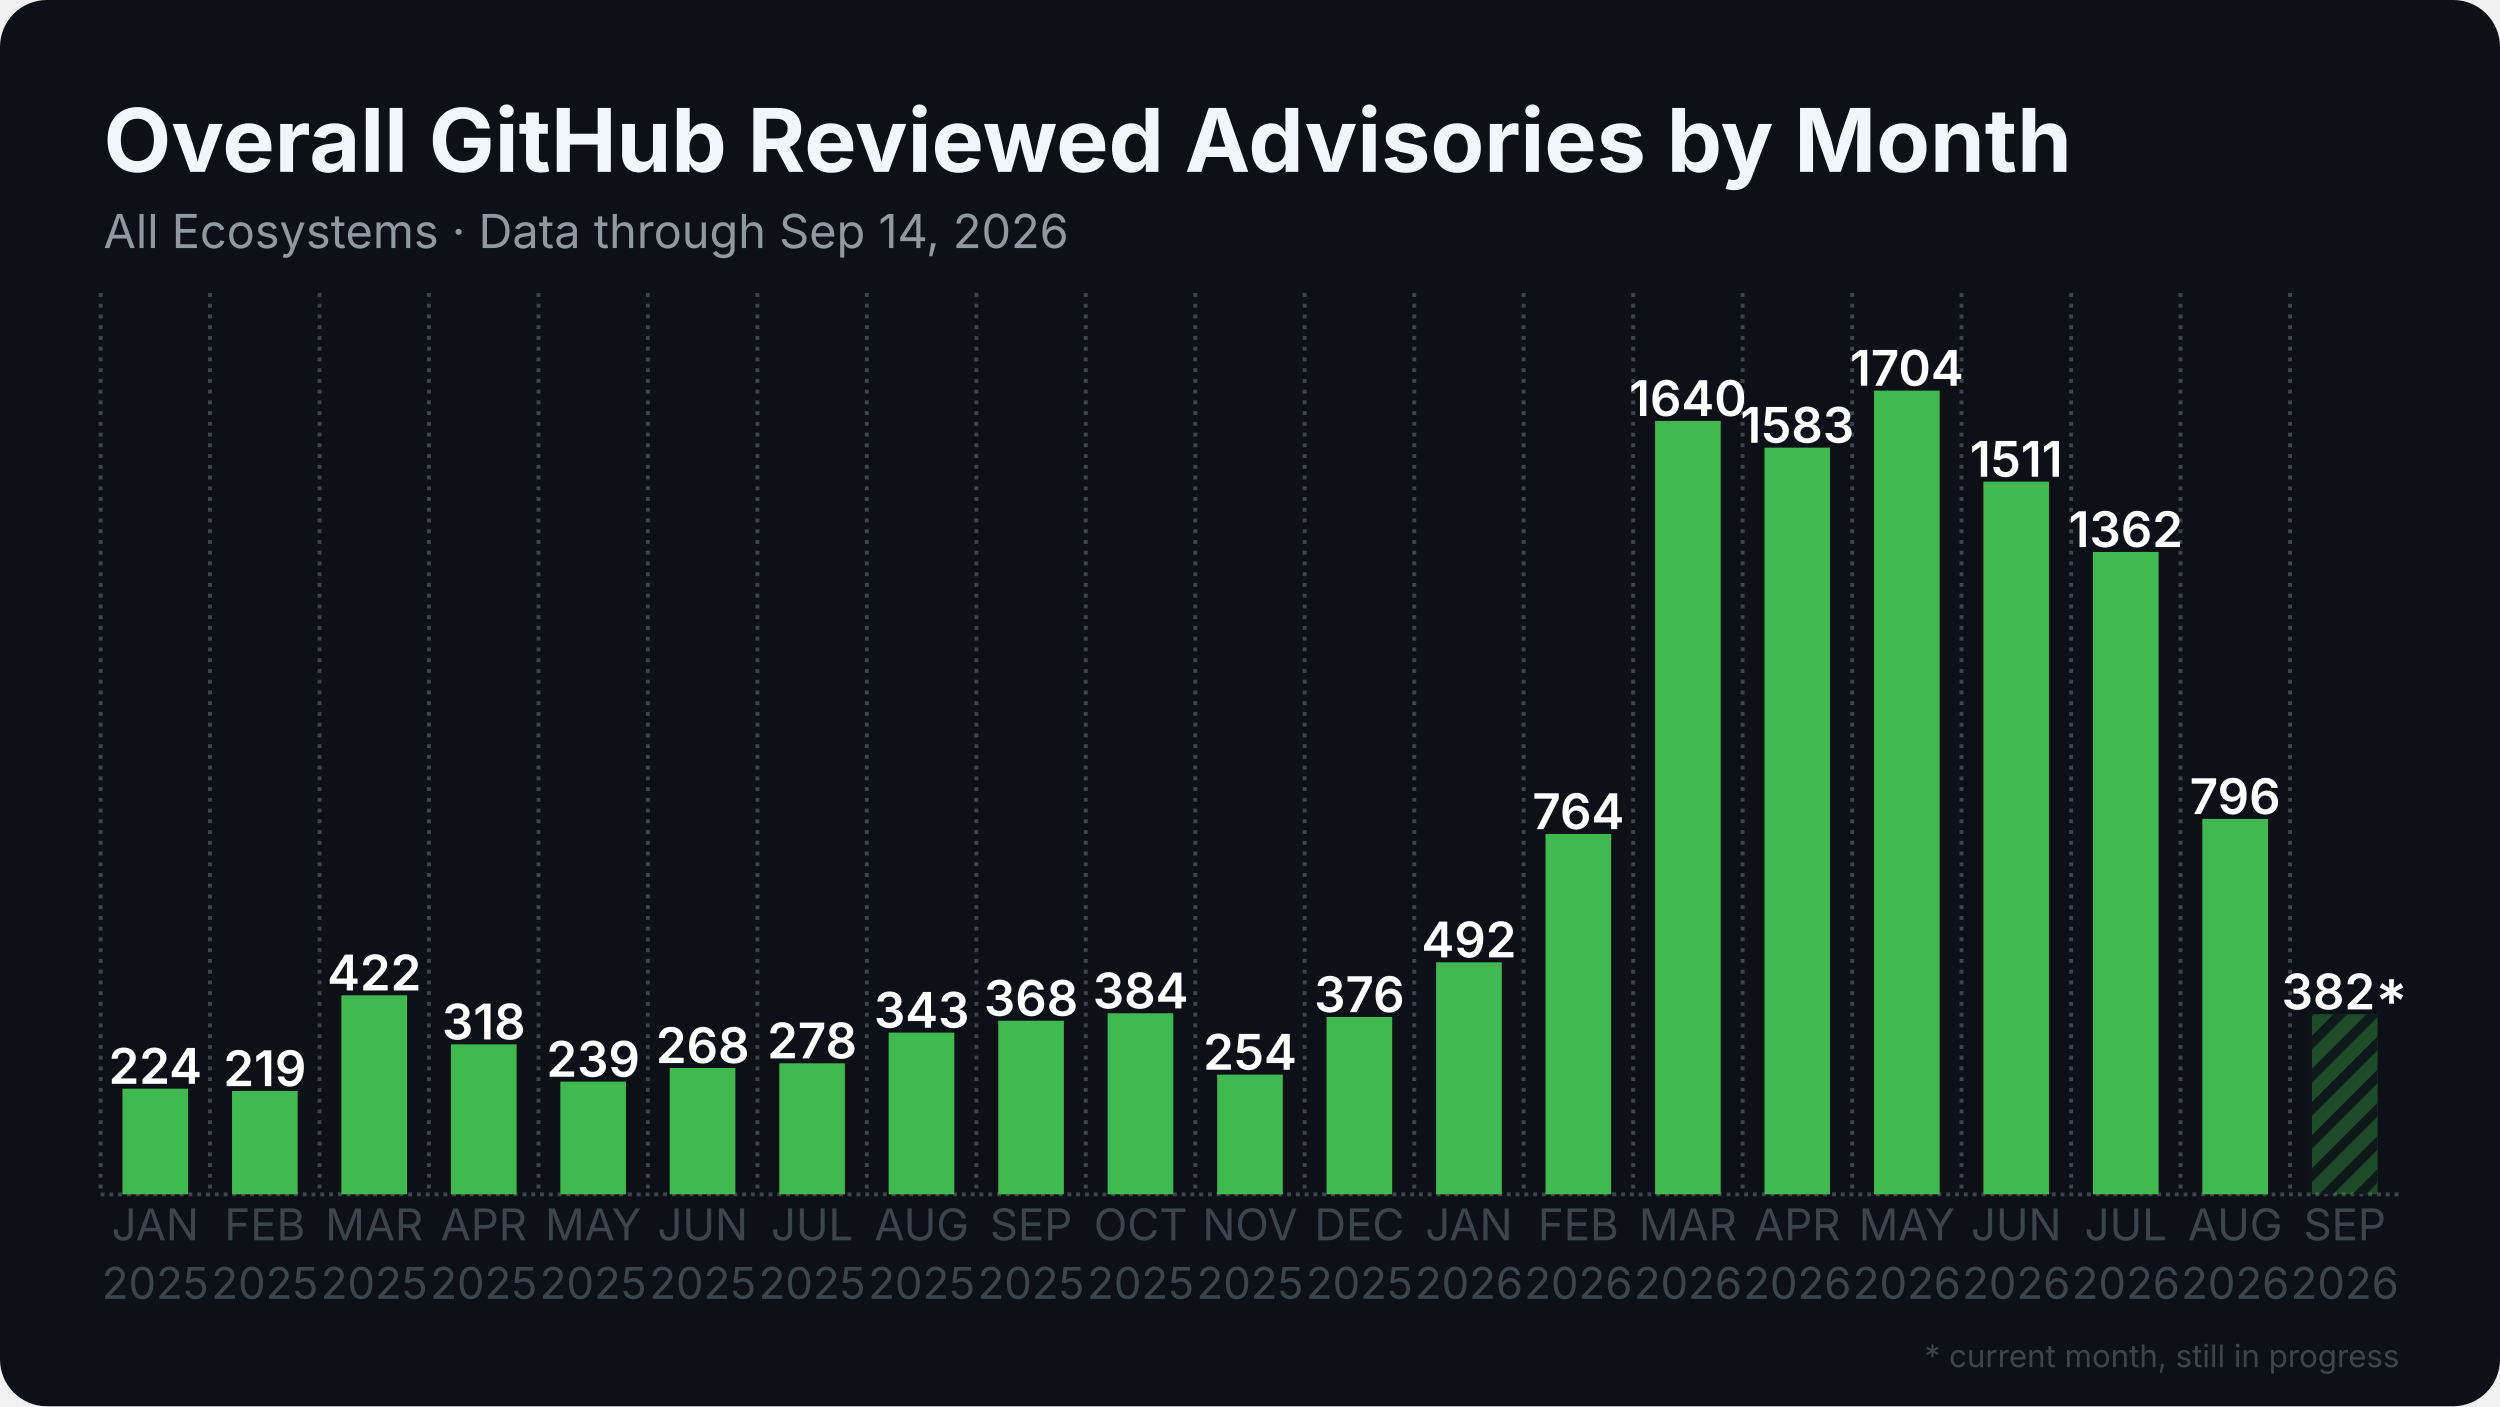
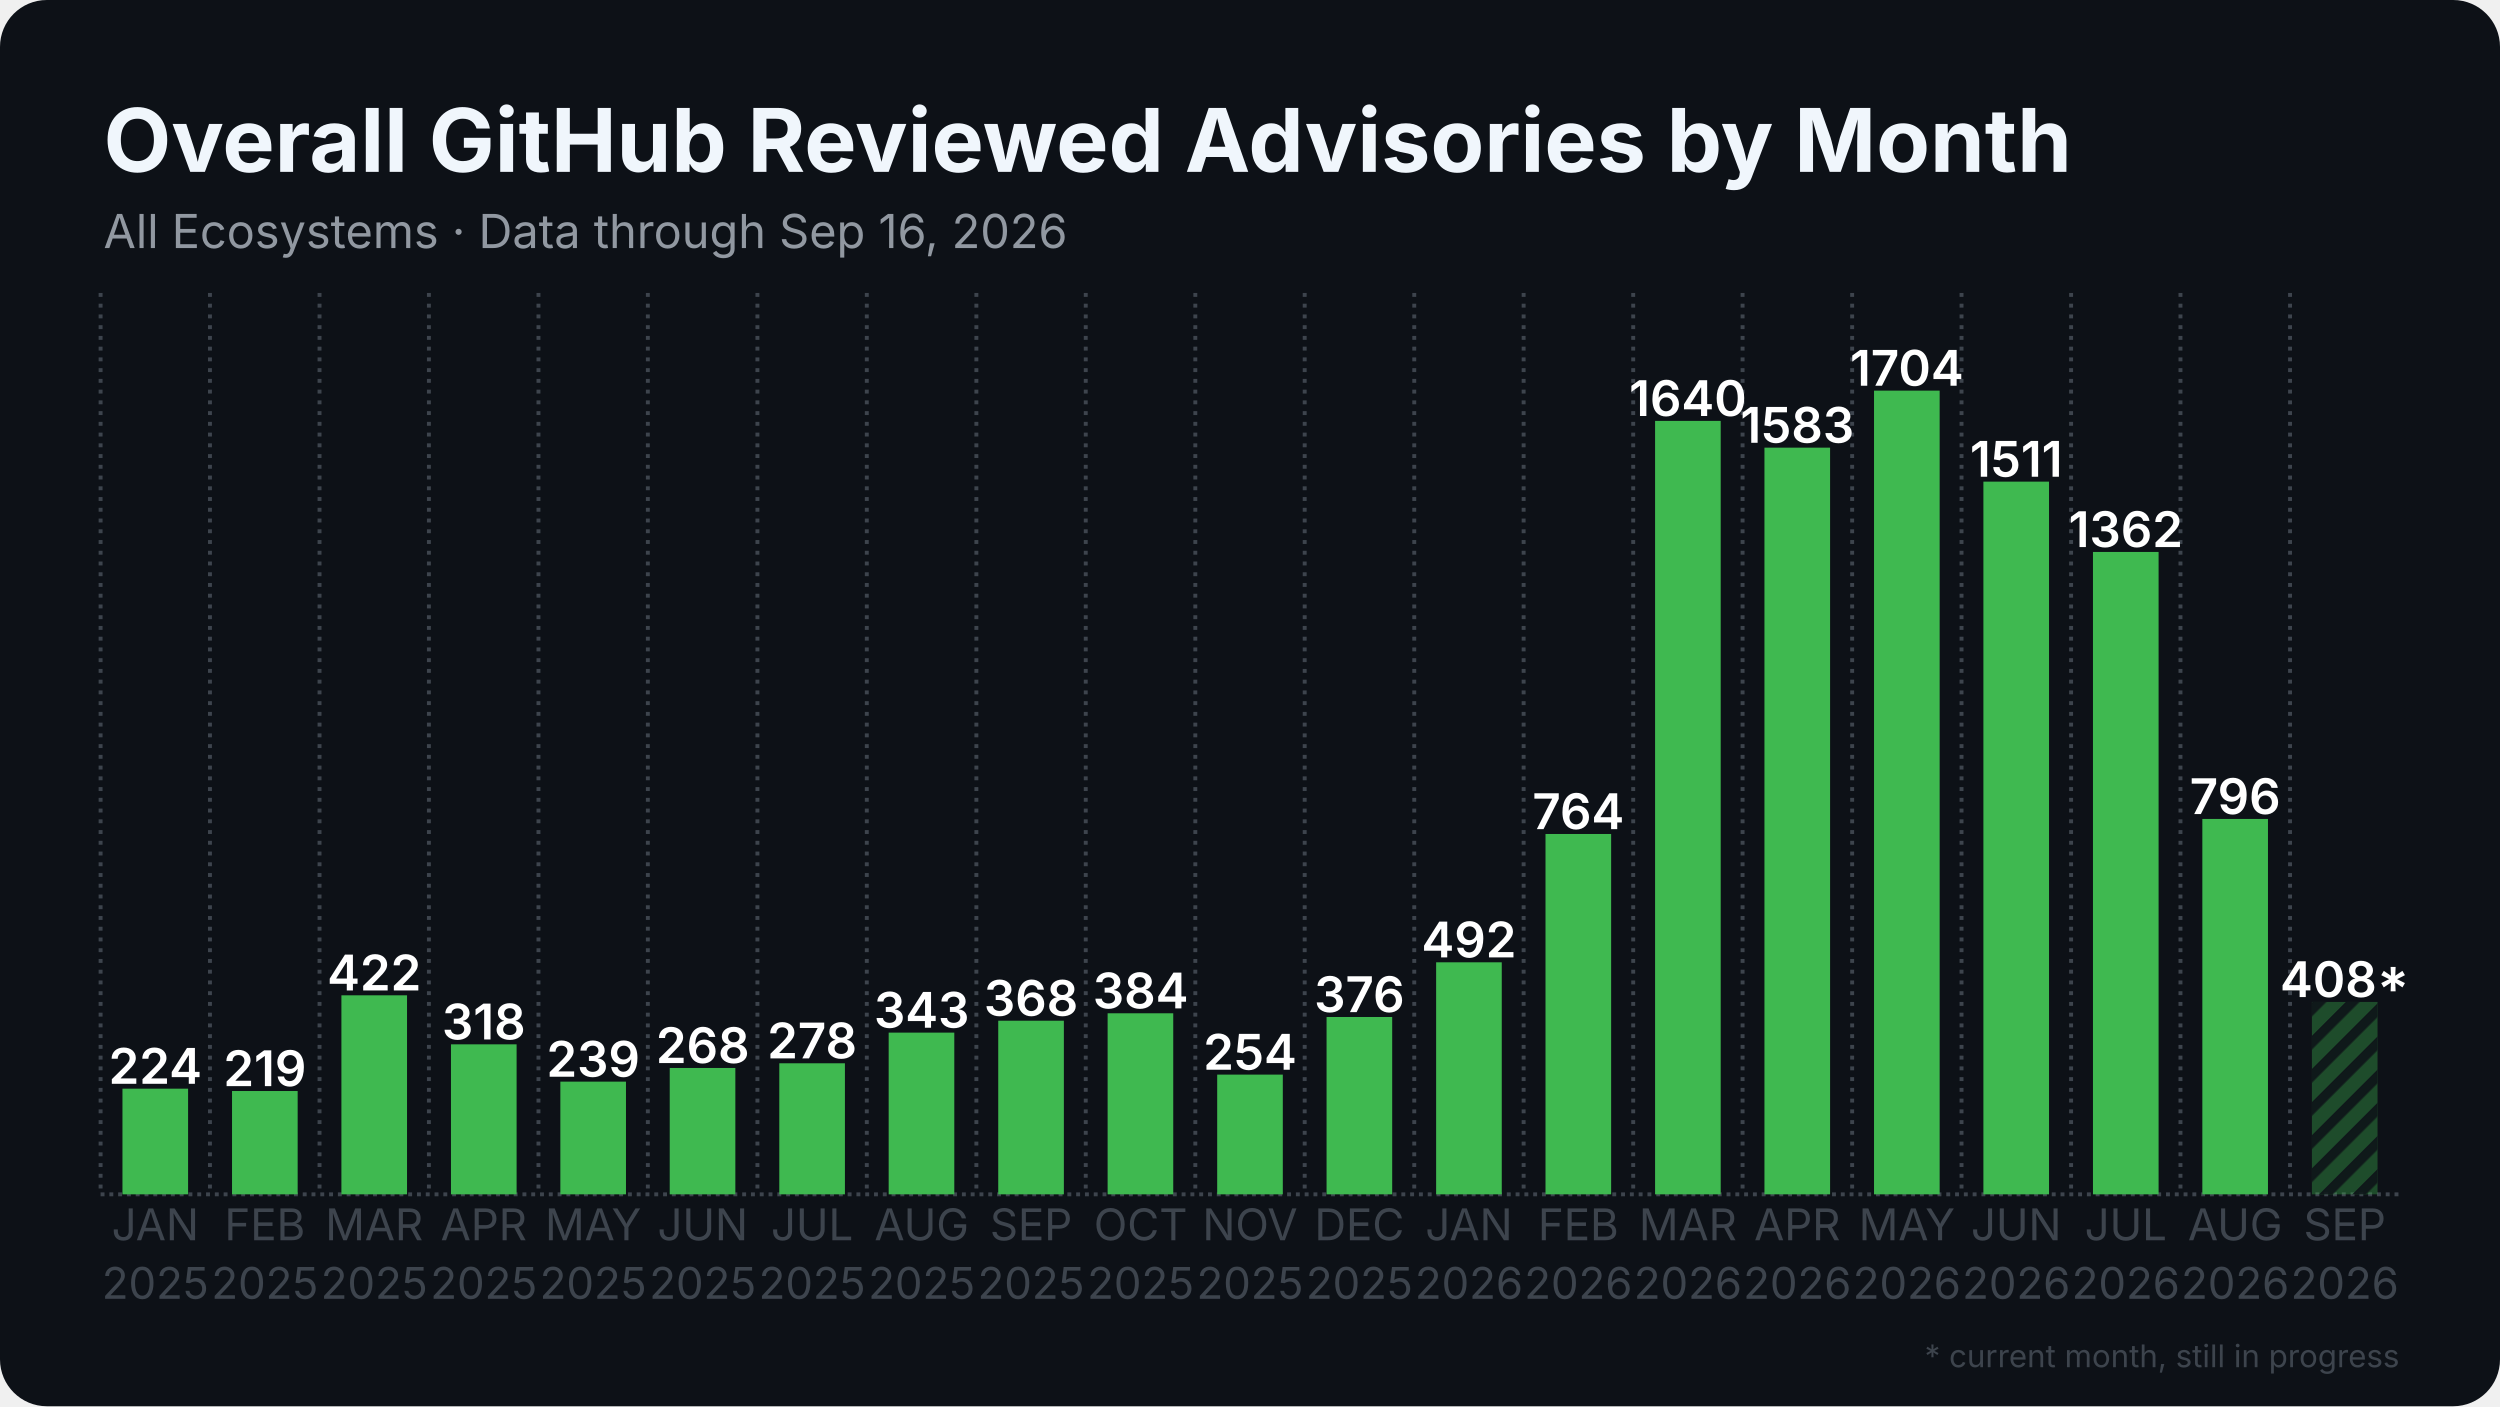
<svg xmlns="http://www.w3.org/2000/svg" width="1280" height="720" viewBox="0 0 1280 720">
  <rect width="1280" height="720" rx="24" fill="#0d1117" />
  <defs>
    <pattern id="stripes" width="12" height="12" patternUnits="userSpaceOnUse" patternTransform="rotate(45)">
      <rect width="12" height="12" fill="none" />
      <rect width="5" height="12" fill="#0d1117" opacity="0.85" />
    </pattern>
  </defs>
  <line x1="51.5" y1="611.5" x2="1228.5" y2="611.5" stroke="#3d444d" stroke-width="2" stroke-dasharray="2 2.5" />
  <line x1="51.5" y1="150.0" x2="51.5" y2="611.5" stroke="#3d444d" stroke-width="2" stroke-dasharray="2 3.5" />
  <line x1="107.5" y1="150.0" x2="107.5" y2="611.5" stroke="#3d444d" stroke-width="2" stroke-dasharray="2 3.5" />
  <line x1="163.6" y1="150.0" x2="163.6" y2="611.5" stroke="#3d444d" stroke-width="2" stroke-dasharray="2 3.5" />
  <line x1="219.6" y1="150.0" x2="219.6" y2="611.5" stroke="#3d444d" stroke-width="2" stroke-dasharray="2 3.5" />
  <line x1="275.7" y1="150.0" x2="275.7" y2="611.5" stroke="#3d444d" stroke-width="2" stroke-dasharray="2 3.5" />
  <line x1="331.7" y1="150.0" x2="331.7" y2="611.5" stroke="#3d444d" stroke-width="2" stroke-dasharray="2 3.5" />
  <line x1="387.8" y1="150.0" x2="387.8" y2="611.5" stroke="#3d444d" stroke-width="2" stroke-dasharray="2 3.5" />
  <line x1="443.8" y1="150.0" x2="443.8" y2="611.5" stroke="#3d444d" stroke-width="2" stroke-dasharray="2 3.5" />
  <line x1="499.9" y1="150.0" x2="499.9" y2="611.5" stroke="#3d444d" stroke-width="2" stroke-dasharray="2 3.5" />
  <line x1="555.9" y1="150.0" x2="555.9" y2="611.5" stroke="#3d444d" stroke-width="2" stroke-dasharray="2 3.5" />
  <line x1="612.0" y1="150.0" x2="612.0" y2="611.5" stroke="#3d444d" stroke-width="2" stroke-dasharray="2 3.5" />
  <line x1="668.0" y1="150.0" x2="668.0" y2="611.5" stroke="#3d444d" stroke-width="2" stroke-dasharray="2 3.5" />
  <line x1="724.1" y1="150.0" x2="724.1" y2="611.5" stroke="#3d444d" stroke-width="2" stroke-dasharray="2 3.5" />
  <line x1="780.1" y1="150.0" x2="780.1" y2="611.5" stroke="#3d444d" stroke-width="2" stroke-dasharray="2 3.5" />
  <line x1="836.2" y1="150.0" x2="836.2" y2="611.5" stroke="#3d444d" stroke-width="2" stroke-dasharray="2 3.5" />
  <line x1="892.2" y1="150.0" x2="892.2" y2="611.5" stroke="#3d444d" stroke-width="2" stroke-dasharray="2 3.5" />
  <line x1="948.3" y1="150.0" x2="948.3" y2="611.5" stroke="#3d444d" stroke-width="2" stroke-dasharray="2 3.5" />
  <line x1="1004.3" y1="150.0" x2="1004.3" y2="611.5" stroke="#3d444d" stroke-width="2" stroke-dasharray="2 3.5" />
  <line x1="1060.4" y1="150.0" x2="1060.4" y2="611.5" stroke="#3d444d" stroke-width="2" stroke-dasharray="2 3.5" />
  <line x1="1116.4" y1="150.0" x2="1116.4" y2="611.5" stroke="#3d444d" stroke-width="2" stroke-dasharray="2 3.5" />
  <line x1="1172.5" y1="150.0" x2="1172.5" y2="611.5" stroke="#3d444d" stroke-width="2" stroke-dasharray="2 3.5" />
  <rect x="62.7" y="557.4" width="33.6" height="54.1" fill="#3fb950" />
  <text x="79.5" y="554.9" text-anchor="middle" font-family="Inter, Segoe UI, Helvetica, Arial, sans-serif" font-size="25.2" font-weight="600" fill="#ffffff">224</text>
  <rect x="118.8" y="558.6" width="33.6" height="52.9" fill="#3fb950" />
  <text x="135.6" y="556.1" text-anchor="middle" font-family="Inter, Segoe UI, Helvetica, Arial, sans-serif" font-size="25.2" font-weight="600" fill="#ffffff">219</text>
  <rect x="174.8" y="509.6" width="33.6" height="101.9" fill="#3fb950" />
  <text x="191.6" y="507.1" text-anchor="middle" font-family="Inter, Segoe UI, Helvetica, Arial, sans-serif" font-size="25.2" font-weight="600" fill="#ffffff">422</text>
  <rect x="230.9" y="534.7" width="33.6" height="76.8" fill="#3fb950" />
  <text x="247.7" y="532.2" text-anchor="middle" font-family="Inter, Segoe UI, Helvetica, Arial, sans-serif" font-size="25.2" font-weight="600" fill="#ffffff">318</text>
  <rect x="286.9" y="553.8" width="33.6" height="57.7" fill="#3fb950" />
  <text x="303.7" y="551.3" text-anchor="middle" font-family="Inter, Segoe UI, Helvetica, Arial, sans-serif" font-size="25.2" font-weight="600" fill="#ffffff">239</text>
  <rect x="342.9" y="546.8" width="33.6" height="64.7" fill="#3fb950" />
  <text x="359.8" y="544.3" text-anchor="middle" font-family="Inter, Segoe UI, Helvetica, Arial, sans-serif" font-size="25.2" font-weight="600" fill="#ffffff">268</text>
  <rect x="399.0" y="544.4" width="33.6" height="67.1" fill="#3fb950" />
  <text x="415.8" y="541.9" text-anchor="middle" font-family="Inter, Segoe UI, Helvetica, Arial, sans-serif" font-size="25.2" font-weight="600" fill="#ffffff">278</text>
  <rect x="455.0" y="528.7" width="33.6" height="82.8" fill="#3fb950" />
  <text x="471.9" y="526.2" text-anchor="middle" font-family="Inter, Segoe UI, Helvetica, Arial, sans-serif" font-size="25.2" font-weight="600" fill="#ffffff">343</text>
  <rect x="511.1" y="522.6" width="33.6" height="88.9" fill="#3fb950" />
  <text x="527.9" y="520.1" text-anchor="middle" font-family="Inter, Segoe UI, Helvetica, Arial, sans-serif" font-size="25.2" font-weight="600" fill="#ffffff">368</text>
  <rect x="567.1" y="518.8" width="33.6" height="92.7" fill="#3fb950" />
  <text x="584.0" y="516.3" text-anchor="middle" font-family="Inter, Segoe UI, Helvetica, Arial, sans-serif" font-size="25.2" font-weight="600" fill="#ffffff">384</text>
  <rect x="623.2" y="550.2" width="33.6" height="61.3" fill="#3fb950" />
  <text x="640.0" y="547.7" text-anchor="middle" font-family="Inter, Segoe UI, Helvetica, Arial, sans-serif" font-size="25.2" font-weight="600" fill="#ffffff">254</text>
  <rect x="679.2" y="520.7" width="33.6" height="90.8" fill="#3fb950" />
  <text x="696.0" y="518.2" text-anchor="middle" font-family="Inter, Segoe UI, Helvetica, Arial, sans-serif" font-size="25.2" font-weight="600" fill="#ffffff">376</text>
  <rect x="735.3" y="492.7" width="33.6" height="118.8" fill="#3fb950" />
  <text x="752.1" y="490.2" text-anchor="middle" font-family="Inter, Segoe UI, Helvetica, Arial, sans-serif" font-size="25.2" font-weight="600" fill="#ffffff">492</text>
  <rect x="791.3" y="427.0" width="33.6" height="184.5" fill="#3fb950" />
  <text x="808.1" y="424.5" text-anchor="middle" font-family="Inter, Segoe UI, Helvetica, Arial, sans-serif" font-size="25.2" font-weight="600" fill="#ffffff">764</text>
  <rect x="847.4" y="215.5" width="33.6" height="396.0" fill="#3fb950" />
  <text x="864.2" y="213.0" text-anchor="middle" font-family="Inter, Segoe UI, Helvetica, Arial, sans-serif" font-size="25.2" font-weight="600" fill="#ffffff">1640</text>
  <rect x="903.4" y="229.2" width="33.6" height="382.3" fill="#3fb950" />
  <text x="920.2" y="226.7" text-anchor="middle" font-family="Inter, Segoe UI, Helvetica, Arial, sans-serif" font-size="25.2" font-weight="600" fill="#ffffff">1583</text>
  <rect x="959.5" y="200.0" width="33.6" height="411.5" fill="#3fb950" />
  <text x="976.3" y="197.5" text-anchor="middle" font-family="Inter, Segoe UI, Helvetica, Arial, sans-serif" font-size="25.2" font-weight="600" fill="#ffffff">1704</text>
  <rect x="1015.5" y="246.6" width="33.6" height="364.9" fill="#3fb950" />
  <text x="1032.3" y="244.1" text-anchor="middle" font-family="Inter, Segoe UI, Helvetica, Arial, sans-serif" font-size="25.2" font-weight="600" fill="#ffffff">1511</text>
  <rect x="1071.6" y="282.6" width="33.6" height="328.9" fill="#3fb950" />
  <text x="1088.4" y="280.1" text-anchor="middle" font-family="Inter, Segoe UI, Helvetica, Arial, sans-serif" font-size="25.2" font-weight="600" fill="#ffffff">1362</text>
  <rect x="1127.6" y="419.3" width="33.6" height="192.2" fill="#3fb950" />
  <text x="1144.4" y="416.8" text-anchor="middle" font-family="Inter, Segoe UI, Helvetica, Arial, sans-serif" font-size="25.2" font-weight="600" fill="#ffffff">796</text>
-   <rect x="1183.7" y="519.3" width="33.6" height="92.2" fill="#3fb950" opacity="0.35" />
-   <rect x="1183.7" y="519.3" width="33.6" height="92.2" fill="url(#stripes)" />
-   <text x="1200.5" y="516.8" text-anchor="middle" font-family="Inter, Segoe UI, Helvetica, Arial, sans-serif" font-size="25.2" font-weight="600" fill="#ffffff">382*</text>
+   <rect x="1183.7" y="513.0" width="33.6" height="98.5" fill="#3fb950" opacity="0.35" />
+   <rect x="1183.7" y="513.0" width="33.6" height="98.5" fill="url(#stripes)" />
+   <text x="1200.5" y="510.5" text-anchor="middle" font-family="Inter, Segoe UI, Helvetica, Arial, sans-serif" font-size="25.2" font-weight="600" fill="#ffffff">408*</text>
  <text x="79.5" y="635" text-anchor="middle" font-family="Inter, Segoe UI, Helvetica, Arial, sans-serif" font-size="22.4" fill="#3d444d">JAN</text>
  <text x="79.5" y="665" text-anchor="middle" font-family="Inter, Segoe UI, Helvetica, Arial, sans-serif" font-size="22.4" fill="#3d444d">2025</text>
  <text x="135.6" y="635" text-anchor="middle" font-family="Inter, Segoe UI, Helvetica, Arial, sans-serif" font-size="22.4" fill="#3d444d">FEB</text>
  <text x="135.6" y="665" text-anchor="middle" font-family="Inter, Segoe UI, Helvetica, Arial, sans-serif" font-size="22.4" fill="#3d444d">2025</text>
  <text x="191.6" y="635" text-anchor="middle" font-family="Inter, Segoe UI, Helvetica, Arial, sans-serif" font-size="22.4" fill="#3d444d">MAR</text>
  <text x="191.6" y="665" text-anchor="middle" font-family="Inter, Segoe UI, Helvetica, Arial, sans-serif" font-size="22.4" fill="#3d444d">2025</text>
  <text x="247.7" y="635" text-anchor="middle" font-family="Inter, Segoe UI, Helvetica, Arial, sans-serif" font-size="22.4" fill="#3d444d">APR</text>
  <text x="247.7" y="665" text-anchor="middle" font-family="Inter, Segoe UI, Helvetica, Arial, sans-serif" font-size="22.4" fill="#3d444d">2025</text>
  <text x="303.7" y="635" text-anchor="middle" font-family="Inter, Segoe UI, Helvetica, Arial, sans-serif" font-size="22.4" fill="#3d444d">MAY</text>
  <text x="303.7" y="665" text-anchor="middle" font-family="Inter, Segoe UI, Helvetica, Arial, sans-serif" font-size="22.4" fill="#3d444d">2025</text>
  <text x="359.8" y="635" text-anchor="middle" font-family="Inter, Segoe UI, Helvetica, Arial, sans-serif" font-size="22.4" fill="#3d444d">JUN</text>
  <text x="359.8" y="665" text-anchor="middle" font-family="Inter, Segoe UI, Helvetica, Arial, sans-serif" font-size="22.4" fill="#3d444d">2025</text>
  <text x="415.8" y="635" text-anchor="middle" font-family="Inter, Segoe UI, Helvetica, Arial, sans-serif" font-size="22.4" fill="#3d444d">JUL</text>
  <text x="415.8" y="665" text-anchor="middle" font-family="Inter, Segoe UI, Helvetica, Arial, sans-serif" font-size="22.4" fill="#3d444d">2025</text>
  <text x="471.9" y="635" text-anchor="middle" font-family="Inter, Segoe UI, Helvetica, Arial, sans-serif" font-size="22.4" fill="#3d444d">AUG</text>
  <text x="471.9" y="665" text-anchor="middle" font-family="Inter, Segoe UI, Helvetica, Arial, sans-serif" font-size="22.4" fill="#3d444d">2025</text>
  <text x="527.9" y="635" text-anchor="middle" font-family="Inter, Segoe UI, Helvetica, Arial, sans-serif" font-size="22.4" fill="#3d444d">SEP</text>
  <text x="527.9" y="665" text-anchor="middle" font-family="Inter, Segoe UI, Helvetica, Arial, sans-serif" font-size="22.4" fill="#3d444d">2025</text>
  <text x="584.0" y="635" text-anchor="middle" font-family="Inter, Segoe UI, Helvetica, Arial, sans-serif" font-size="22.4" fill="#3d444d">OCT</text>
  <text x="584.0" y="665" text-anchor="middle" font-family="Inter, Segoe UI, Helvetica, Arial, sans-serif" font-size="22.4" fill="#3d444d">2025</text>
  <text x="640.0" y="635" text-anchor="middle" font-family="Inter, Segoe UI, Helvetica, Arial, sans-serif" font-size="22.4" fill="#3d444d">NOV</text>
  <text x="640.0" y="665" text-anchor="middle" font-family="Inter, Segoe UI, Helvetica, Arial, sans-serif" font-size="22.4" fill="#3d444d">2025</text>
  <text x="696.0" y="635" text-anchor="middle" font-family="Inter, Segoe UI, Helvetica, Arial, sans-serif" font-size="22.4" fill="#3d444d">DEC</text>
  <text x="696.0" y="665" text-anchor="middle" font-family="Inter, Segoe UI, Helvetica, Arial, sans-serif" font-size="22.4" fill="#3d444d">2025</text>
  <text x="752.1" y="635" text-anchor="middle" font-family="Inter, Segoe UI, Helvetica, Arial, sans-serif" font-size="22.4" fill="#3d444d">JAN</text>
  <text x="752.1" y="665" text-anchor="middle" font-family="Inter, Segoe UI, Helvetica, Arial, sans-serif" font-size="22.4" fill="#3d444d">2026</text>
  <text x="808.1" y="635" text-anchor="middle" font-family="Inter, Segoe UI, Helvetica, Arial, sans-serif" font-size="22.4" fill="#3d444d">FEB</text>
  <text x="808.1" y="665" text-anchor="middle" font-family="Inter, Segoe UI, Helvetica, Arial, sans-serif" font-size="22.4" fill="#3d444d">2026</text>
  <text x="864.2" y="635" text-anchor="middle" font-family="Inter, Segoe UI, Helvetica, Arial, sans-serif" font-size="22.4" fill="#3d444d">MAR</text>
  <text x="864.2" y="665" text-anchor="middle" font-family="Inter, Segoe UI, Helvetica, Arial, sans-serif" font-size="22.4" fill="#3d444d">2026</text>
  <text x="920.2" y="635" text-anchor="middle" font-family="Inter, Segoe UI, Helvetica, Arial, sans-serif" font-size="22.4" fill="#3d444d">APR</text>
  <text x="920.2" y="665" text-anchor="middle" font-family="Inter, Segoe UI, Helvetica, Arial, sans-serif" font-size="22.4" fill="#3d444d">2026</text>
  <text x="976.3" y="635" text-anchor="middle" font-family="Inter, Segoe UI, Helvetica, Arial, sans-serif" font-size="22.4" fill="#3d444d">MAY</text>
  <text x="976.3" y="665" text-anchor="middle" font-family="Inter, Segoe UI, Helvetica, Arial, sans-serif" font-size="22.4" fill="#3d444d">2026</text>
  <text x="1032.3" y="635" text-anchor="middle" font-family="Inter, Segoe UI, Helvetica, Arial, sans-serif" font-size="22.4" fill="#3d444d">JUN</text>
  <text x="1032.3" y="665" text-anchor="middle" font-family="Inter, Segoe UI, Helvetica, Arial, sans-serif" font-size="22.4" fill="#3d444d">2026</text>
  <text x="1088.4" y="635" text-anchor="middle" font-family="Inter, Segoe UI, Helvetica, Arial, sans-serif" font-size="22.4" fill="#3d444d">JUL</text>
  <text x="1088.4" y="665" text-anchor="middle" font-family="Inter, Segoe UI, Helvetica, Arial, sans-serif" font-size="22.4" fill="#3d444d">2026</text>
  <text x="1144.4" y="635" text-anchor="middle" font-family="Inter, Segoe UI, Helvetica, Arial, sans-serif" font-size="22.4" fill="#3d444d">AUG</text>
  <text x="1144.4" y="665" text-anchor="middle" font-family="Inter, Segoe UI, Helvetica, Arial, sans-serif" font-size="22.4" fill="#3d444d">2026</text>
  <text x="1200.5" y="635" text-anchor="middle" font-family="Inter, Segoe UI, Helvetica, Arial, sans-serif" font-size="22.4" fill="#3d444d">SEP</text>
  <text x="1200.5" y="665" text-anchor="middle" font-family="Inter, Segoe UI, Helvetica, Arial, sans-serif" font-size="22.4" fill="#3d444d">2026</text>
  <text x="53.0" y="88.0" font-family="Inter, Segoe UI, Helvetica, Arial, sans-serif" font-size="45" font-weight="700" fill="#f0f6fc">Overall GitHub Reviewed Advisories by Month</text>
-   <text x="53.0" y="127.0" font-family="Inter, Segoe UI, Helvetica, Arial, sans-serif" font-size="24" fill="#9198a1">All Ecosystems · Data through Sep 14, 2026</text>
+   <text x="53.0" y="127.0" font-family="Inter, Segoe UI, Helvetica, Arial, sans-serif" font-size="24" fill="#9198a1">All Ecosystems · Data through Sep 16, 2026</text>
  <text x="1228.5" y="700" text-anchor="end" font-family="Inter, Segoe UI, Helvetica, Arial, sans-serif" font-size="16" fill="#3d444d">* current month, still in progress</text>
</svg>
